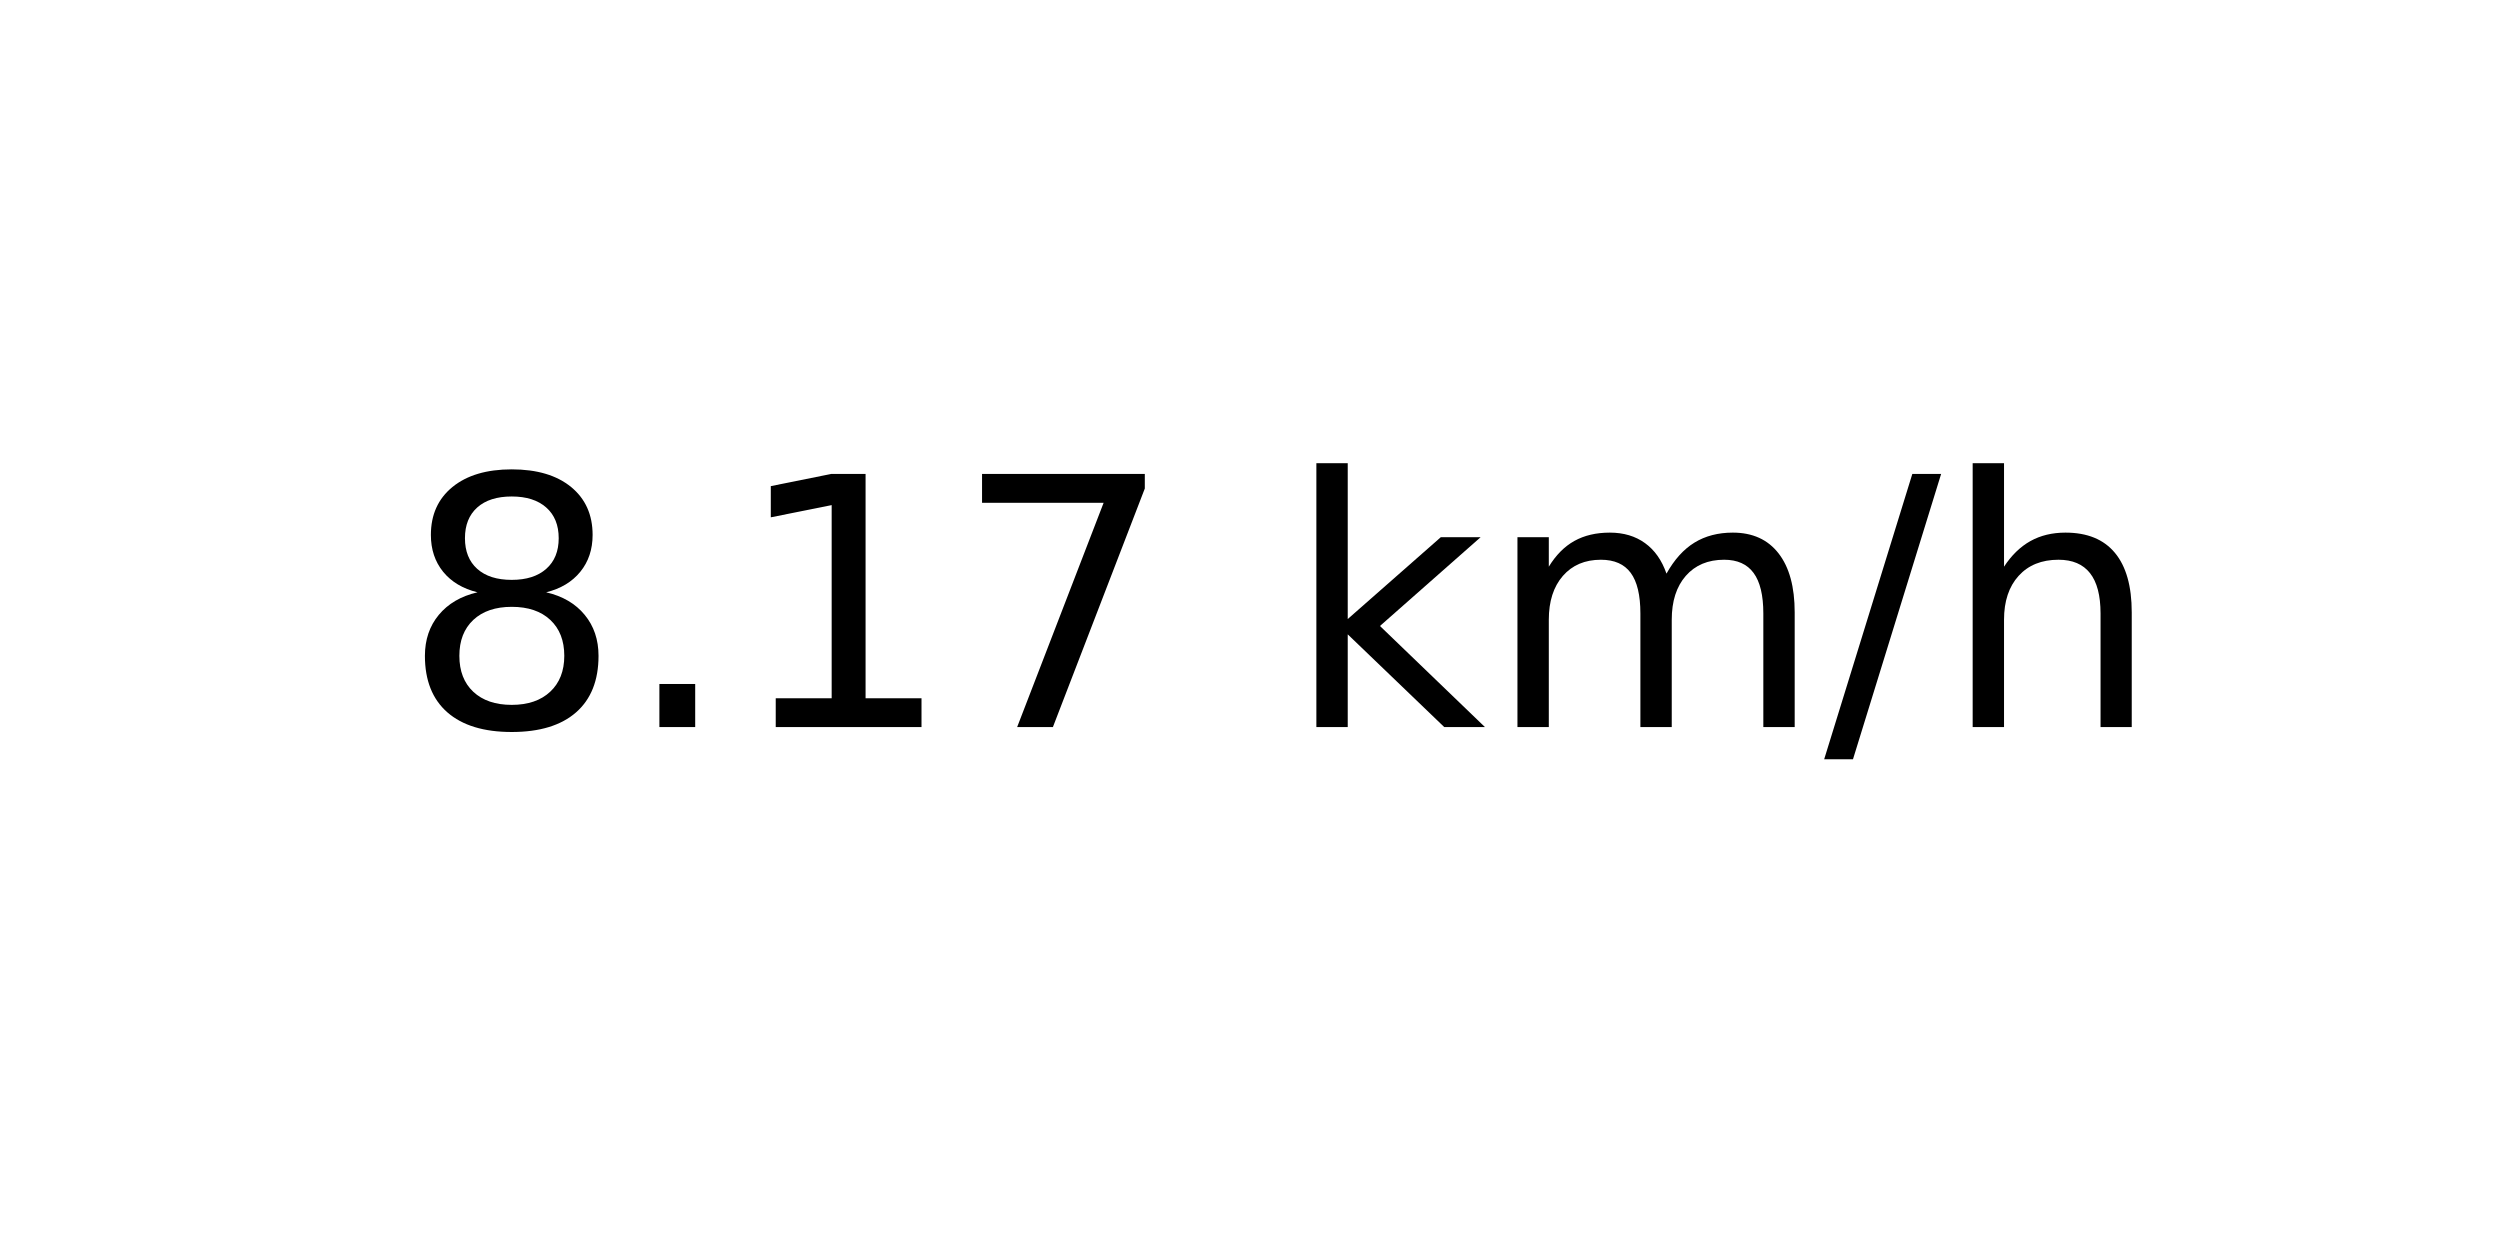
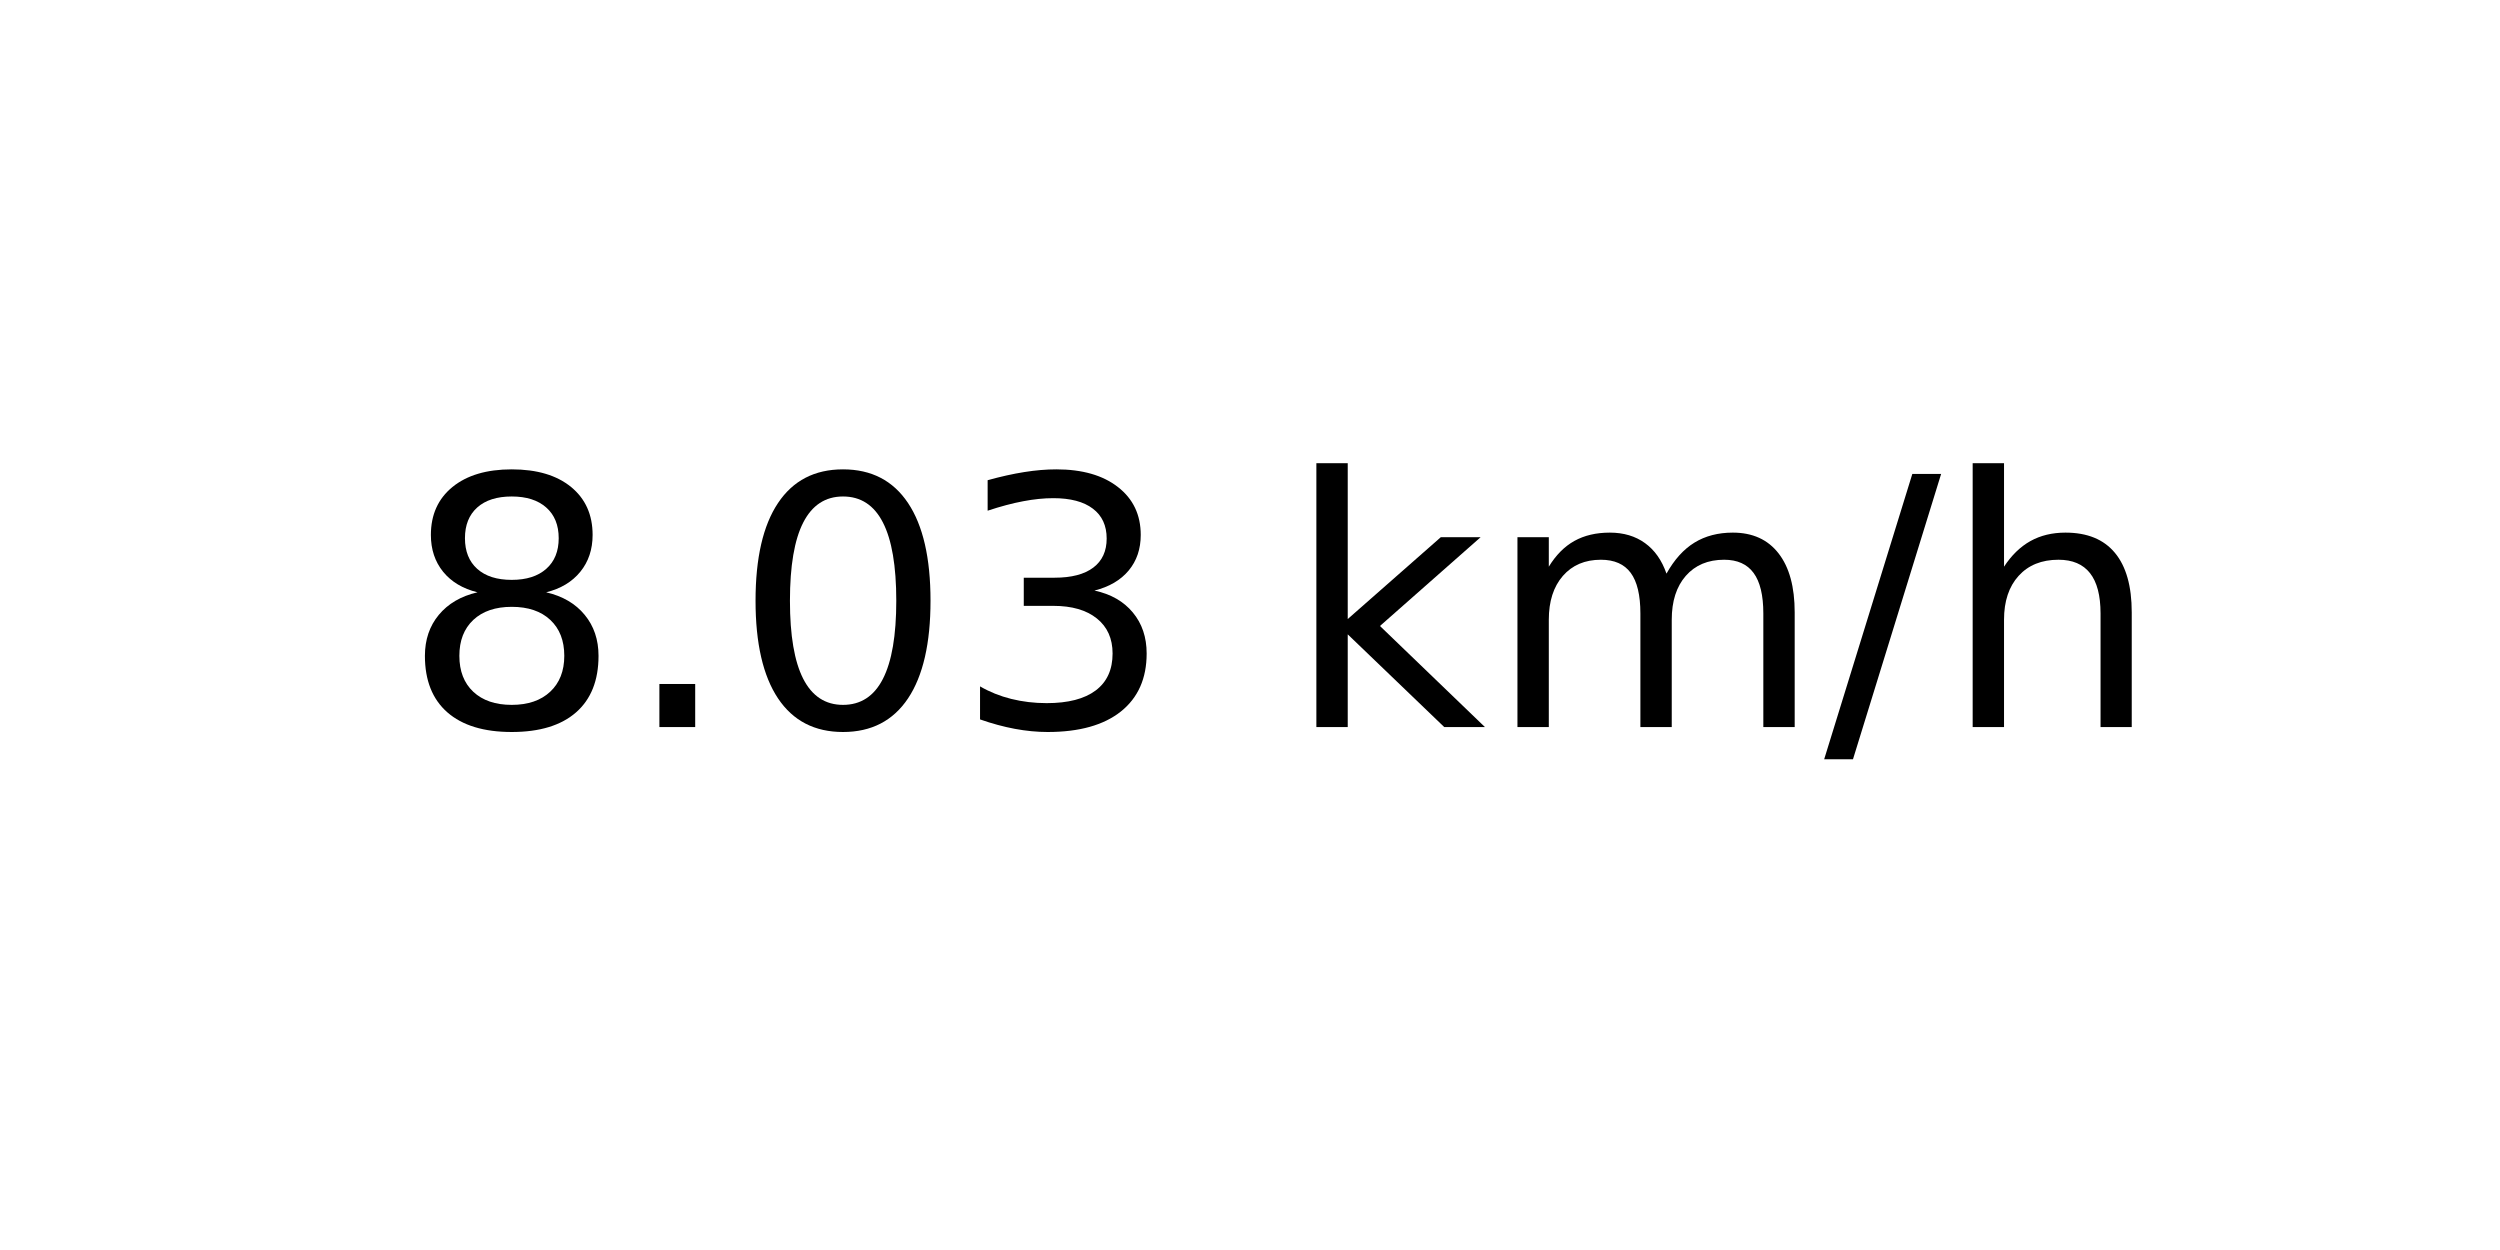
<svg xmlns="http://www.w3.org/2000/svg" xmlns:xlink="http://www.w3.org/1999/xlink" width="72pt" height="36pt" viewBox="0 0 72 36" version="1.1">
  <defs>
    <style type="text/css">*{stroke-linejoin: round; stroke-linecap: butt}</style>
  </defs>
  <g id="figure_1">
    <g id="axes_1">
      <g id="text_1">
        <g transform="translate(11.55937 20.93937) scale(0.1 -0.1)">
          <defs>
            <path id="DejaVuSans-38" d="M 2034 2216  Q 1584 2216 1326 1975  Q 1069 1734 1069 1313  Q 1069 891 1326 650  Q 1584 409 2034 409  Q 2484 409 2743 651  Q 3003 894 3003 1313  Q 3003 1734 2745 1975  Q 2488 2216 2034 2216  z M 1403 2484  Q 997 2584 770 2862  Q 544 3141 544 3541  Q 544 4100 942 4425  Q 1341 4750 2034 4750  Q 2731 4750 3128 4425  Q 3525 4100 3525 3541  Q 3525 3141 3298 2862  Q 3072 2584 2669 2484  Q 3125 2378 3379 2068  Q 3634 1759 3634 1313  Q 3634 634 3220 271  Q 2806 -91 2034 -91  Q 1263 -91 848 271  Q 434 634 434 1313  Q 434 1759 690 2068  Q 947 2378 1403 2484  z M 1172 3481  Q 1172 3119 1398 2916  Q 1625 2713 2034 2713  Q 2441 2713 2670 2916  Q 2900 3119 2900 3481  Q 2900 3844 2670 4047  Q 2441 4250 2034 4250  Q 1625 4250 1398 4047  Q 1172 3844 1172 3481  z " transform="scale(0.015625)" />
            <path id="DejaVuSans-2e" d="M 684 794  L 1344 794  L 1344 0  L 684 0  L 684 794  z " transform="scale(0.015625)" />
-             <path id="DejaVuSans-31" d="M 794 531  L 1825 531  L 1825 4091  L 703 3866  L 703 4441  L 1819 4666  L 2450 4666  L 2450 531  L 3481 531  L 3481 0  L 794 0  L 794 531  z " transform="scale(0.015625)" />
-             <path id="DejaVuSans-37" d="M 525 4666  L 3525 4666  L 3525 4397  L 1831 0  L 1172 0  L 2766 4134  L 525 4134  L 525 4666  z " transform="scale(0.015625)" />
+             <path id="DejaVuSans-30" d="M 2034 4250  Q 1547 4250 1301 3770  Q 1056 3291 1056 2328  Q 1056 1369 1301 889  Q 1547 409 2034 409  Q 2525 409 2770 889  Q 3016 1369 3016 2328  Q 3016 3291 2770 3770  Q 2525 4250 2034 4250  z M 2034 4750  Q 2819 4750 3233 4129  Q 3647 3509 3647 2328  Q 3647 1150 3233 529  Q 2819 -91 2034 -91  Q 1250 -91 836 529  Q 422 1150 422 2328  Q 422 3509 836 4129  Q 1250 4750 2034 4750  z " transform="scale(0.015625)" />
+             <path id="DejaVuSans-33" d="M 2597 2516  Q 3050 2419 3304 2112  Q 3559 1806 3559 1356  Q 3559 666 3084 287  Q 2609 -91 1734 -91  Q 1441 -91 1130 -33  Q 819 25 488 141  L 488 750  Q 750 597 1062 519  Q 1375 441 1716 441  Q 2309 441 2620 675  Q 2931 909 2931 1356  Q 2931 1769 2642 2001  Q 2353 2234 1838 2234  L 1294 2234  L 1294 2753  L 1863 2753  Q 2328 2753 2575 2939  Q 2822 3125 2822 3475  Q 2822 3834 2567 4026  Q 2313 4219 1838 4219  Q 1578 4219 1281 4162  Q 984 4106 628 3988  L 628 4550  Q 988 4650 1302 4700  Q 1616 4750 1894 4750  Q 2613 4750 3031 4423  Q 3450 4097 3450 3541  Q 3450 3153 3228 2886  Q 3006 2619 2597 2516  z " transform="scale(0.015625)" />
            <path id="DejaVuSans-20" transform="scale(0.015625)" />
            <path id="DejaVuSans-6b" d="M 581 4863  L 1159 4863  L 1159 1991  L 2875 3500  L 3609 3500  L 1753 1863  L 3688 0  L 2938 0  L 1159 1709  L 1159 0  L 581 0  L 581 4863  z " transform="scale(0.015625)" />
            <path id="DejaVuSans-6d" d="M 3328 2828  Q 3544 3216 3844 3400  Q 4144 3584 4550 3584  Q 5097 3584 5394 3201  Q 5691 2819 5691 2113  L 5691 0  L 5113 0  L 5113 2094  Q 5113 2597 4934 2840  Q 4756 3084 4391 3084  Q 3944 3084 3684 2787  Q 3425 2491 3425 1978  L 3425 0  L 2847 0  L 2847 2094  Q 2847 2600 2669 2842  Q 2491 3084 2119 3084  Q 1678 3084 1418 2786  Q 1159 2488 1159 1978  L 1159 0  L 581 0  L 581 3500  L 1159 3500  L 1159 2956  Q 1356 3278 1631 3431  Q 1906 3584 2284 3584  Q 2666 3584 2933 3390  Q 3200 3197 3328 2828  z " transform="scale(0.015625)" />
            <path id="DejaVuSans-2f" d="M 1625 4666  L 2156 4666  L 531 -594  L 0 -594  L 1625 4666  z " transform="scale(0.015625)" />
            <path id="DejaVuSans-68" d="M 3513 2113  L 3513 0  L 2938 0  L 2938 2094  Q 2938 2591 2744 2837  Q 2550 3084 2163 3084  Q 1697 3084 1428 2787  Q 1159 2491 1159 1978  L 1159 0  L 581 0  L 581 4863  L 1159 4863  L 1159 2956  Q 1366 3272 1645 3428  Q 1925 3584 2291 3584  Q 2894 3584 3203 3211  Q 3513 2838 3513 2113  z " transform="scale(0.015625)" />
          </defs>
          <use xlink:href="#DejaVuSans-38" />
          <use xlink:href="#DejaVuSans-2e" x="63.623" />
-           <use xlink:href="#DejaVuSans-31" x="95.41" />
-           <use xlink:href="#DejaVuSans-37" x="159.033" />
+           <use xlink:href="#DejaVuSans-30" x="95.41" />
+           <use xlink:href="#DejaVuSans-33" x="159.033" />
          <use xlink:href="#DejaVuSans-20" x="222.656" />
          <use xlink:href="#DejaVuSans-6b" x="254.443" />
          <use xlink:href="#DejaVuSans-6d" x="312.354" />
          <use xlink:href="#DejaVuSans-2f" x="409.766" />
          <use xlink:href="#DejaVuSans-68" x="443.457" />
        </g>
      </g>
    </g>
  </g>
</svg>
